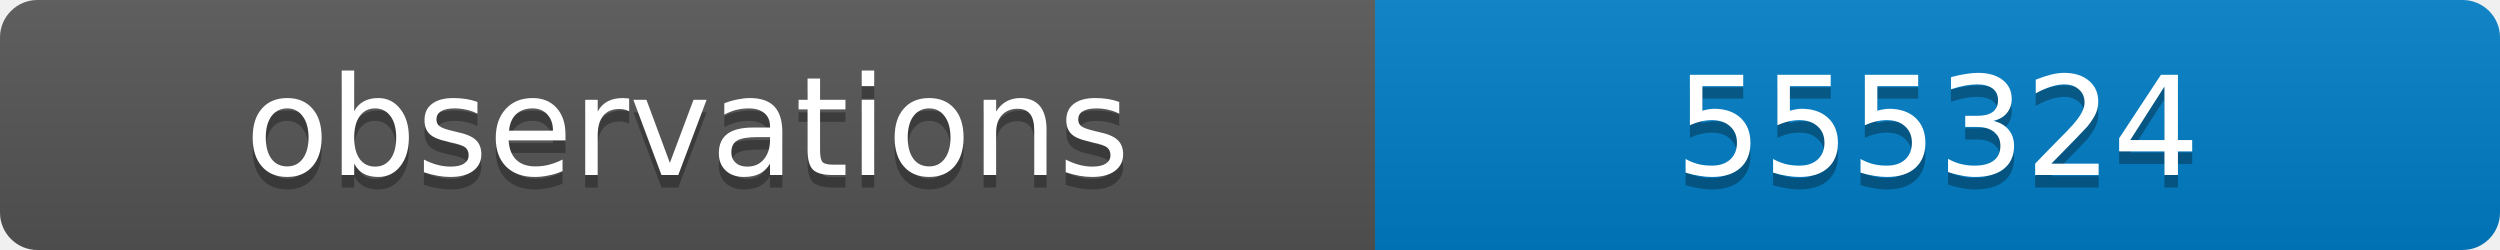
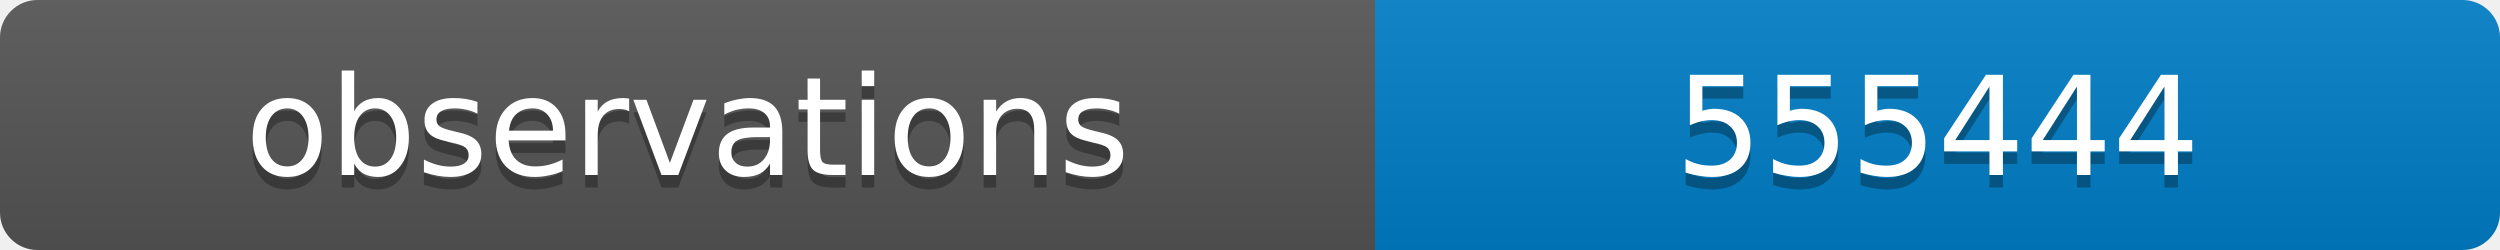
<svg xmlns="http://www.w3.org/2000/svg" width="200" height="20">
  <linearGradient id="b" x2="0" y2="100%">
    <stop offset="0" stop-color="#bbb" stop-opacity=".1" />
    <stop offset="1" stop-opacity=".1" />
  </linearGradient>
  <clipPath id="a">
    <rect width="200" height="20" rx="3" fill="#fff" />
  </clipPath>
  <g clip-path="url(#a)">
    <path fill="#555" d="M0 0h110v20H0z" />
    <path fill="#007ec6" d="M110 0h90v20H110z" />
    <path fill="url(#b)" d="M0 0h200v20H0z" />
  </g>
  <g fill="#fff" text-anchor="middle" font-family="DejaVu Sans,Verdana,Geneva,sans-serif" font-size="11">
    <text x="55" y="15" fill="#010101" fill-opacity=".3">observations</text>
    <text x="55" y="14">observations</text>
-     <text x="155" y="15" fill="#010101" fill-opacity=".3">555324</text>
-     <text x="155" y="14">555324</text>
+     <text x="155" y="15" fill="#010101" fill-opacity=".3">555444</text>
+     <text x="155" y="14">555444</text>
  </g>
</svg>
